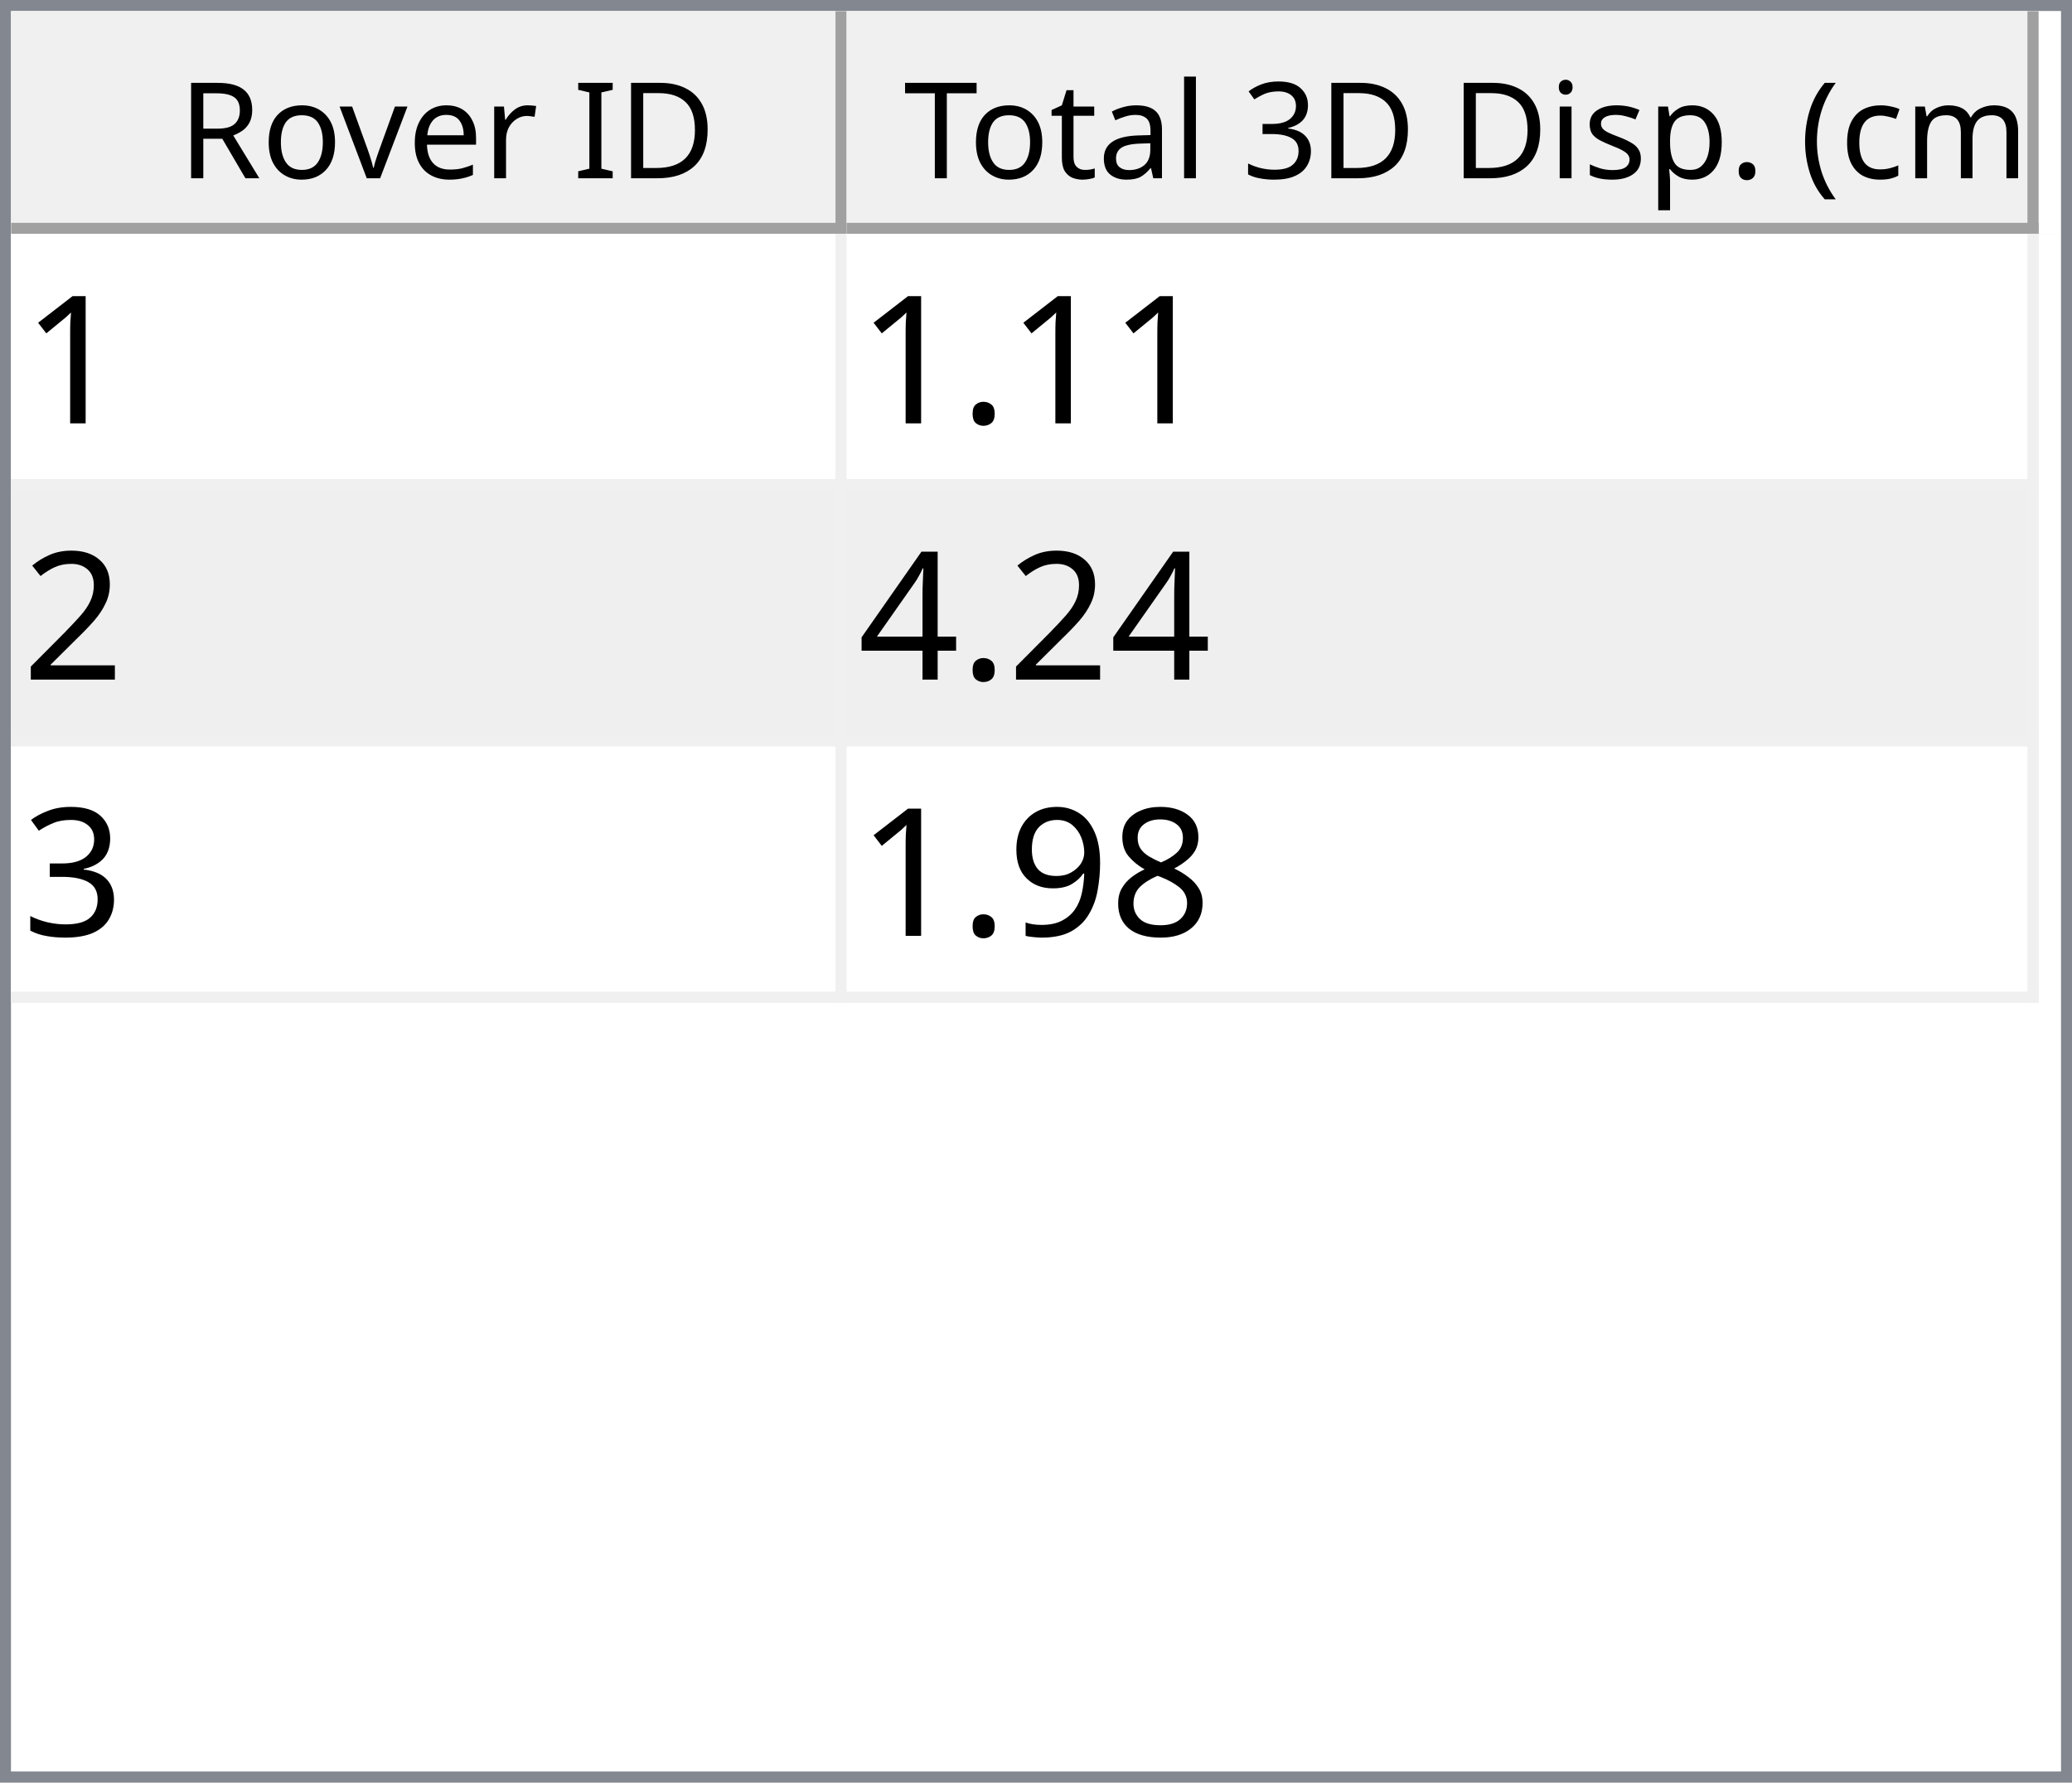
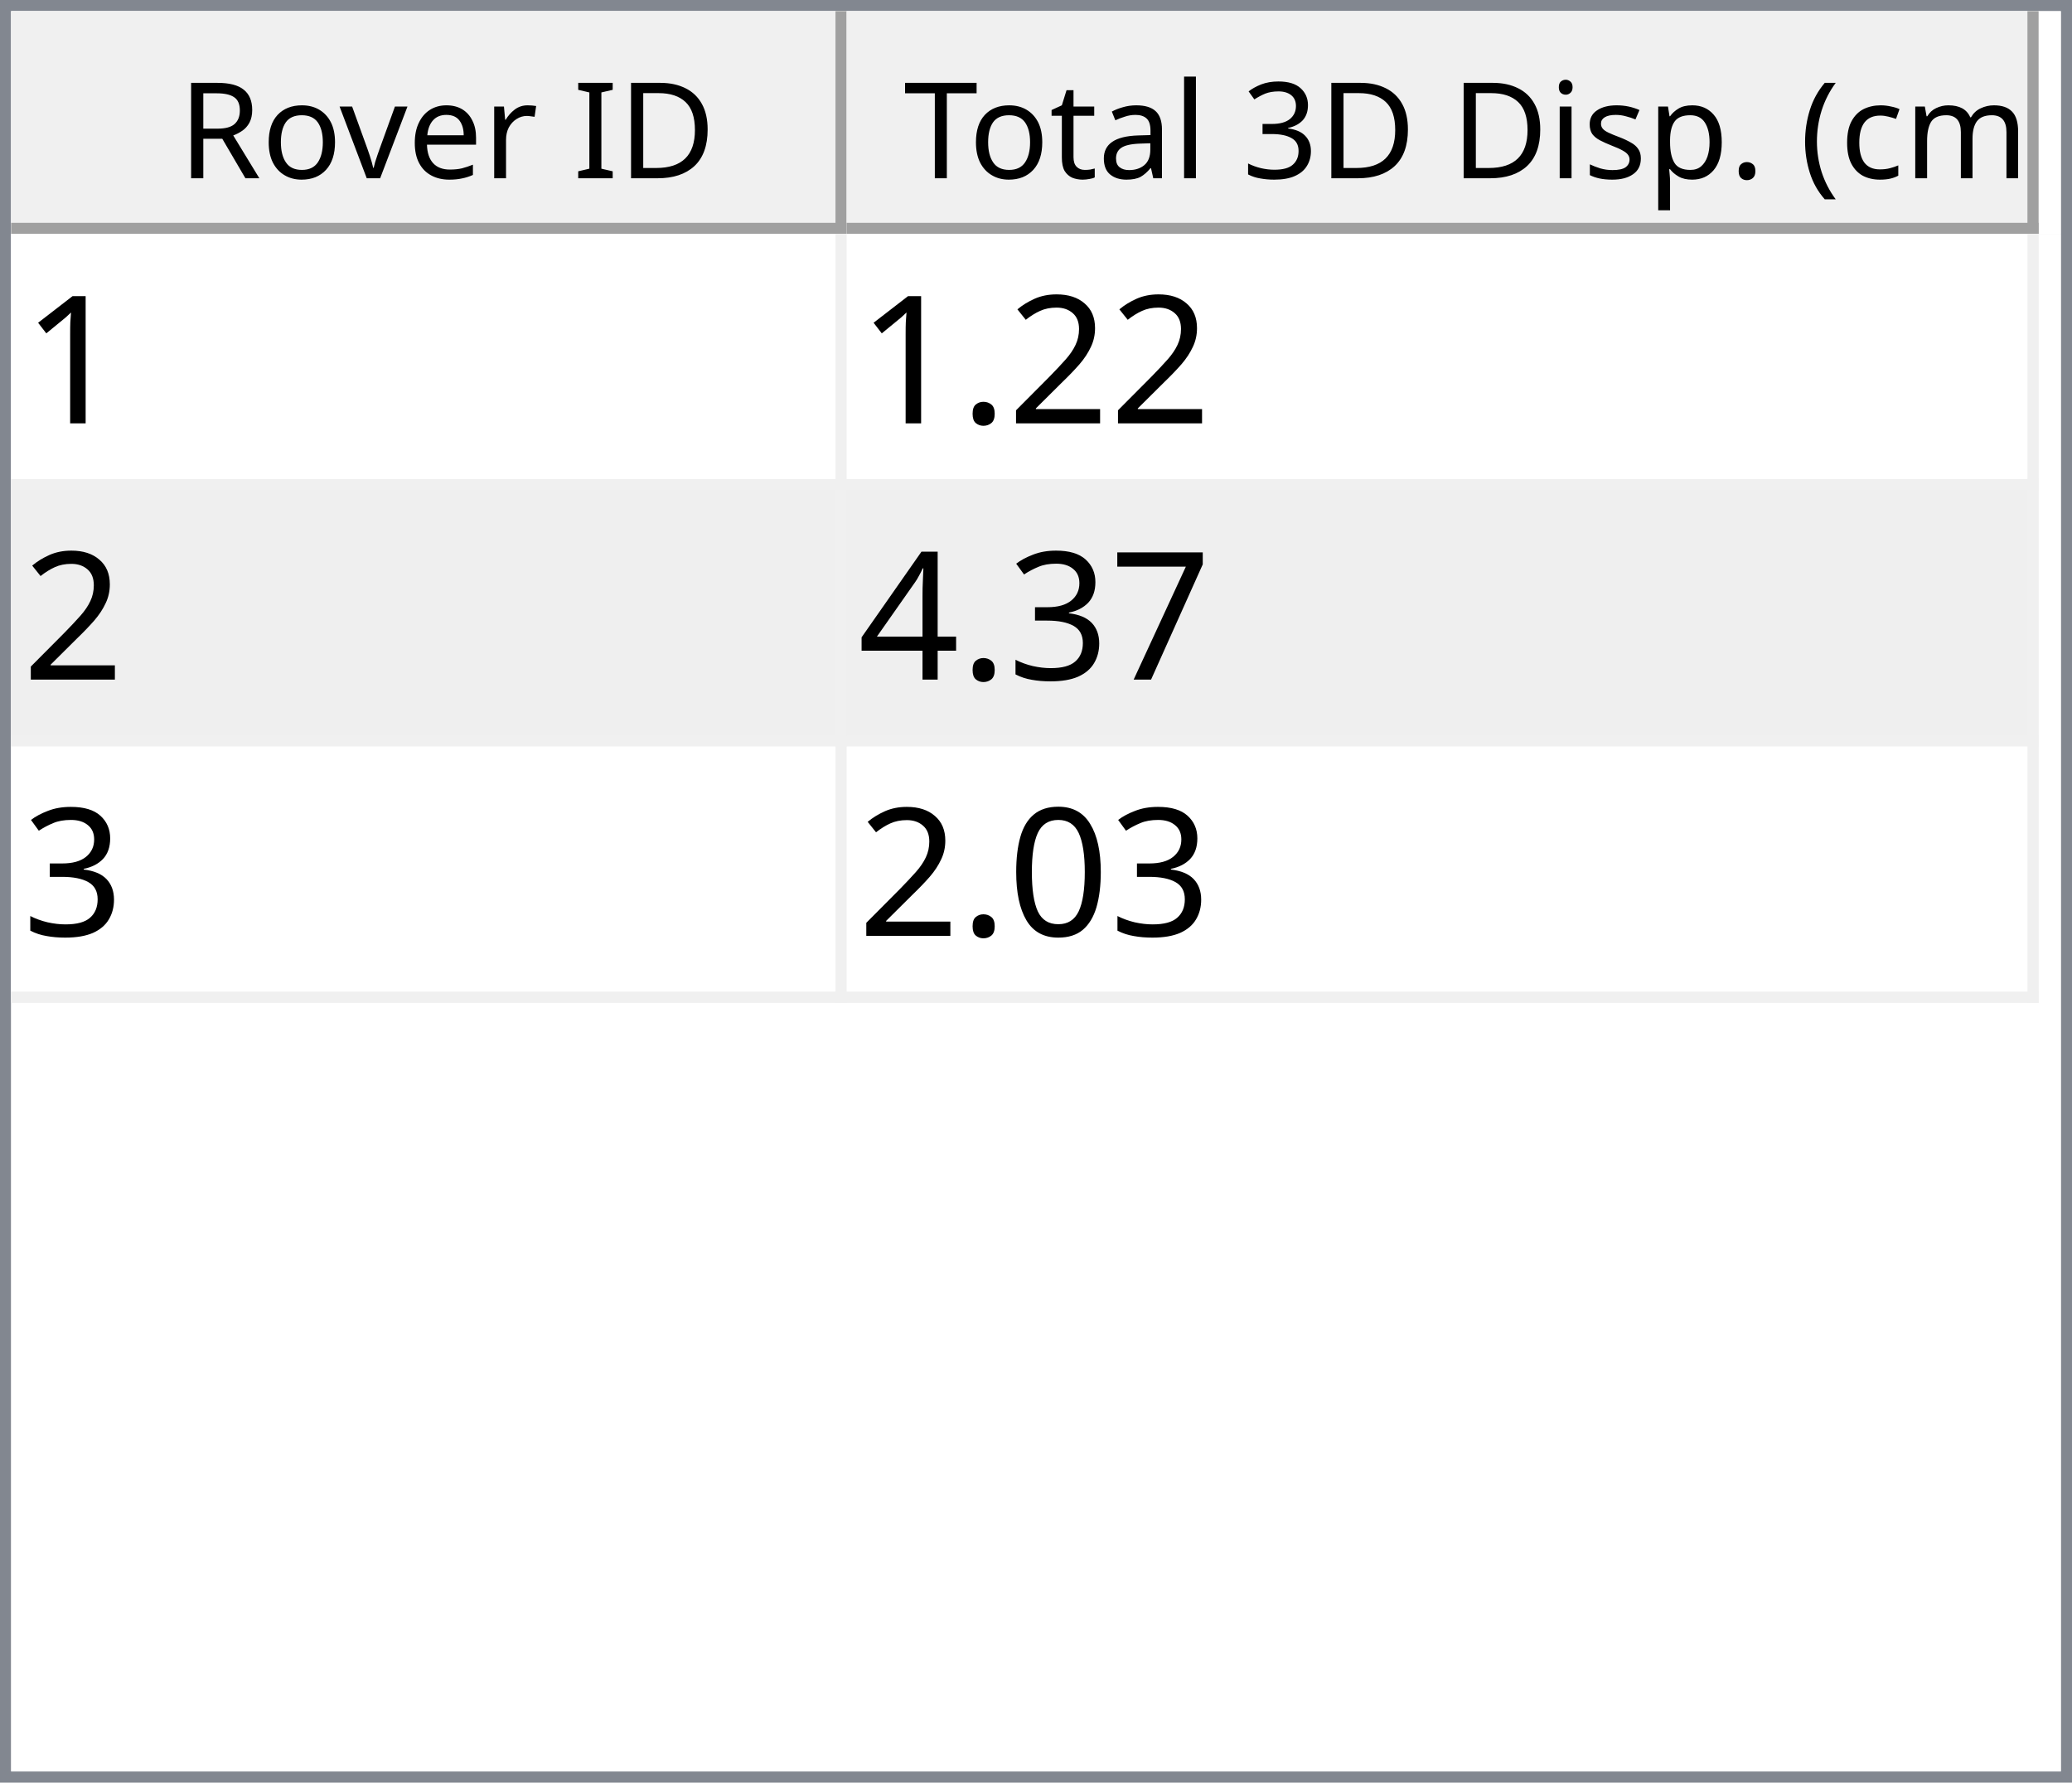
<svg xmlns="http://www.w3.org/2000/svg" style="fill-opacity:1; color-rendering:auto; color-interpolation:auto; text-rendering:auto; stroke:black; stroke-linecap:square; stroke-miterlimit:10; shape-rendering:auto; stroke-opacity:1; fill:black; stroke-dasharray:none; font-weight:normal; stroke-width:1; font-family:'Dialog'; font-style:normal; stroke-linejoin:miter; font-size:12px; stroke-dashoffset:0; image-rendering:auto;" width="186" height="160">
  <defs id="genericDefs" />
  <g>
    <defs id="defs1">
      <clipPath clipPathUnits="userSpaceOnUse" id="clipPath1">
        <path d="M0 0 L186 0 L186 160 L0 160 L0 0 Z" />
      </clipPath>
      <clipPath clipPathUnits="userSpaceOnUse" id="clipPath2">
        <path d="M0 0 L0 160 L186 160 L186 0 Z" />
      </clipPath>
      <clipPath clipPathUnits="userSpaceOnUse" id="clipPath3">
        <path d="M0 0 L0 20 L184 20 L184 0 Z" />
      </clipPath>
      <clipPath clipPathUnits="userSpaceOnUse" id="clipPath4">
        <path d="M0 0 L0 20 L75 20 L75 0 Z" />
      </clipPath>
      <clipPath clipPathUnits="userSpaceOnUse" id="clipPath5">
        <path d="M1 1 L1 19 L74 19 L74 1 Z" />
      </clipPath>
      <clipPath clipPathUnits="userSpaceOnUse" id="clipPath6">
        <path d="M0 0 L0 18 L73 18 L73 0 Z" />
      </clipPath>
      <clipPath clipPathUnits="userSpaceOnUse" id="clipPath7">
        <path d="M-0.5 -0.5 L-0.5 19.5 L74.5 19.5 L74.5 -0.5 Z" />
      </clipPath>
      <clipPath clipPathUnits="userSpaceOnUse" id="clipPath8">
        <path d="M0 0 L0 20 L107 20 L107 0 Z" />
      </clipPath>
      <clipPath clipPathUnits="userSpaceOnUse" id="clipPath9">
        <path d="M1 1 L1 19 L106 19 L106 1 Z" />
      </clipPath>
      <clipPath clipPathUnits="userSpaceOnUse" id="clipPath10">
        <path d="M0 0 L0 18 L105 18 L105 0 Z" />
      </clipPath>
      <clipPath clipPathUnits="userSpaceOnUse" id="clipPath11">
        <path d="M-0.5 -0.5 L-0.5 19.5 L106.5 19.5 L106.5 -0.5 Z" />
      </clipPath>
      <clipPath clipPathUnits="userSpaceOnUse" id="clipPath12">
        <path d="M0 0 L0 138 L184 138 L184 0 Z" />
      </clipPath>
      <clipPath clipPathUnits="userSpaceOnUse" id="clipPath13">
        <path d="M0 0 L0 69 L182 69 L182 0 Z" />
      </clipPath>
      <clipPath clipPathUnits="userSpaceOnUse" id="clipPath14">
        <path d="M-0.5 -0.5 L-0.5 68.5 L181.5 68.5 L181.5 -0.5 Z" />
      </clipPath>
      <clipPath clipPathUnits="userSpaceOnUse" id="clipPath15">
        <path d="M0 0 L0 22 L74 22 L74 0 Z" />
      </clipPath>
      <clipPath clipPathUnits="userSpaceOnUse" id="clipPath16">
        <path d="M0 0 L0 22 L106 22 L106 0 Z" />
      </clipPath>
      <font horiz-adv-x="64.551" id="font1">
        <font-face ascent="107.91" descent="25.098" units-per-em="100" style="font-style:normal; font-family:Segoe UI; font-weight:normal;" />
        <missing-glyph horiz-adv-x="64.551" d="M8.109 0 L8.109 68.266 L56.453 68.266 L56.453 0 L8.109 0 ZM15.328 7.234 L49.219 7.234 L49.219 61.031 L15.328 61.031 L15.328 7.234 Z" />
        <glyph unicode="D" horiz-adv-x="70.117" d="M9.188 0 L9.188 70.016 L28.516 70.016 Q65.531 70.016 65.531 35.891 Q65.531 19.672 55.25 9.836 Q44.969 0 27.734 0 L9.188 0 ZM17.391 62.594 L17.391 7.422 L27.828 7.422 Q41.609 7.422 49.273 14.797 Q56.938 22.172 56.938 35.688 Q56.938 62.594 28.328 62.594 L17.391 62.594 Z" />
        <glyph unicode="I" horiz-adv-x="26.611" d="M17.391 0 L9.188 0 L9.188 70.016 L17.391 70.016 L17.391 0 Z" />
        <glyph unicode=" " horiz-adv-x="27.393" d="" />
        <glyph unicode="r" horiz-adv-x="34.766" d="M34.188 41.891 Q32.078 43.5 28.125 43.5 Q23 43.5 19.555 38.672 Q16.109 33.844 16.109 25.484 L16.109 0 L8.109 0 L8.109 50 L16.109 50 L16.109 39.703 L16.312 39.703 Q18.016 44.969 21.531 47.922 Q25.047 50.875 29.391 50.875 Q32.516 50.875 34.188 50.203 L34.188 41.891 Z" />
        <glyph unicode="e" horiz-adv-x="52.295" d="M48.297 23 L12.984 23 Q13.188 14.656 17.484 10.109 Q21.781 5.562 29.297 5.562 Q37.75 5.562 44.828 11.141 L44.828 3.609 Q38.234 -1.172 27.391 -1.172 Q16.797 -1.172 10.742 5.641 Q4.688 12.453 4.688 24.812 Q4.688 36.469 11.305 43.82 Q17.922 51.172 27.734 51.172 Q37.547 51.172 42.922 44.828 Q48.297 38.484 48.297 27.203 L48.297 23 ZM40.094 29.781 Q40.047 36.719 36.75 40.578 Q33.453 44.438 27.594 44.438 Q21.922 44.438 17.969 40.383 Q14.016 36.328 13.094 29.781 L40.094 29.781 Z" />
        <glyph unicode="v" horiz-adv-x="47.9" d="M47.406 50 L27.484 0 L19.625 0 L0.688 50 L9.469 50 L22.172 13.672 Q23.578 9.672 23.922 6.688 L24.125 6.688 Q24.609 10.453 25.688 13.484 L38.969 50 L47.406 50 Z" />
        <glyph unicode="o" horiz-adv-x="58.594" d="M29 -1.172 Q17.922 -1.172 11.305 5.836 Q4.688 12.844 4.688 24.422 Q4.688 37.016 11.57 44.094 Q18.453 51.172 30.172 51.172 Q41.359 51.172 47.633 44.289 Q53.906 37.406 53.906 25.203 Q53.906 13.234 47.141 6.031 Q40.375 -1.172 29 -1.172 ZM29.594 44.438 Q21.875 44.438 17.383 39.188 Q12.891 33.938 12.891 24.703 Q12.891 15.828 17.43 10.695 Q21.969 5.562 29.594 5.562 Q37.359 5.562 41.531 10.594 Q45.703 15.625 45.703 24.906 Q45.703 34.281 41.531 39.359 Q37.359 44.438 29.594 44.438 Z" />
        <glyph unicode="R" horiz-adv-x="59.814" d="M59.375 0 L49.609 0 L37.891 19.625 Q36.281 22.359 34.766 24.289 Q33.25 26.219 31.664 27.438 Q30.078 28.656 28.25 29.219 Q26.422 29.781 24.125 29.781 L17.391 29.781 L17.391 0 L9.188 0 L9.188 70.016 L30.078 70.016 Q34.672 70.016 38.555 68.867 Q42.438 67.719 45.289 65.375 Q48.141 63.031 49.758 59.547 Q51.375 56.062 51.375 51.375 Q51.375 47.703 50.273 44.656 Q49.172 41.609 47.148 39.211 Q45.125 36.812 42.266 35.133 Q39.406 33.453 35.844 32.516 L35.844 32.328 Q37.594 31.547 38.891 30.547 Q40.188 29.547 41.359 28.18 Q42.531 26.812 43.68 25.078 Q44.828 23.344 46.234 21.047 L59.375 0 ZM17.391 62.594 L17.391 37.203 L28.516 37.203 Q31.594 37.203 34.203 38.133 Q36.812 39.062 38.719 40.797 Q40.625 42.531 41.703 45.047 Q42.781 47.562 42.781 50.688 Q42.781 56.297 39.141 59.445 Q35.5 62.594 28.609 62.594 L17.391 62.594 Z" />
        <glyph unicode=")" horiz-adv-x="30.176" d="M8.297 -15.922 L1.172 -15.922 Q16.406 2.344 16.406 26.812 Q16.406 51.469 1.078 70.016 L8.297 70.016 Q23.531 52.156 23.531 26.703 Q23.531 1.375 8.297 -15.922 Z" />
        <glyph unicode="m" horiz-adv-x="86.133" d="M79.109 0 L71.094 0 L71.094 28.719 Q71.094 37.016 68.531 40.727 Q65.969 44.438 59.906 44.438 Q54.781 44.438 51.195 39.75 Q47.609 35.062 47.609 28.516 L47.609 0 L39.594 0 L39.594 29.688 Q39.594 44.438 28.219 44.438 Q22.953 44.438 19.531 40.016 Q16.109 35.594 16.109 28.516 L16.109 0 L8.109 0 L8.109 50 L16.109 50 L16.109 42.094 L16.312 42.094 Q21.625 51.172 31.844 51.172 Q36.969 51.172 40.773 48.312 Q44.578 45.453 46 40.828 Q51.562 51.172 62.594 51.172 Q79.109 51.172 79.109 30.812 L79.109 0 Z" />
        <glyph unicode="c" horiz-adv-x="46.191" d="M42.188 2.297 Q36.422 -1.172 28.516 -1.172 Q17.828 -1.172 11.258 5.789 Q4.688 12.75 4.688 23.828 Q4.688 36.188 11.766 43.68 Q18.844 51.172 30.672 51.172 Q37.25 51.172 42.281 48.734 L42.281 40.531 Q36.719 44.438 30.375 44.438 Q22.703 44.438 17.797 38.945 Q12.891 33.453 12.891 24.516 Q12.891 15.719 17.508 10.641 Q22.125 5.562 29.891 5.562 Q36.422 5.562 42.188 9.906 L42.188 2.297 Z" />
        <glyph unicode="(" horiz-adv-x="30.176" d="M29.109 -15.922 L21.969 -15.922 Q6.844 1.375 6.844 26.703 Q6.844 52.156 21.969 70.016 L29.203 70.016 Q13.875 51.469 13.875 26.812 Q13.875 2.344 29.109 -15.922 Z" />
        <glyph unicode="." horiz-adv-x="21.68" d="M10.891 -1.078 Q8.641 -1.078 7.055 0.539 Q5.469 2.156 5.469 4.391 Q5.469 6.641 7.055 8.273 Q8.641 9.906 10.891 9.906 Q13.188 9.906 14.797 8.273 Q16.406 6.641 16.406 4.391 Q16.406 2.156 14.797 0.539 Q13.188 -1.078 10.891 -1.078 Z" />
        <glyph unicode="p" horiz-adv-x="58.789" d="M16.312 7.234 L16.109 7.234 L16.109 -23 L8.109 -23 L8.109 50 L16.109 50 L16.109 41.219 L16.312 41.219 Q22.219 51.172 33.594 51.172 Q43.266 51.172 48.688 44.461 Q54.109 37.75 54.109 26.469 Q54.109 13.922 48 6.375 Q41.891 -1.172 31.297 -1.172 Q21.578 -1.172 16.312 7.234 ZM16.109 27.391 L16.109 20.406 Q16.109 14.203 20.141 9.883 Q24.172 5.562 30.375 5.562 Q37.641 5.562 41.773 11.133 Q45.906 16.703 45.906 26.609 Q45.906 34.969 42.047 39.703 Q38.188 44.438 31.594 44.438 Q24.609 44.438 20.359 39.578 Q16.109 34.719 16.109 27.391 Z" />
        <glyph unicode="s" horiz-adv-x="42.432" d="M5.078 1.812 L5.078 10.406 Q11.625 5.562 19.484 5.562 Q30.031 5.562 30.031 12.594 Q30.031 14.594 29.125 15.992 Q28.219 17.391 26.68 18.461 Q25.141 19.531 23.07 20.383 Q21 21.234 18.609 22.172 Q15.281 23.484 12.766 24.828 Q10.25 26.172 8.57 27.859 Q6.891 29.547 6.031 31.695 Q5.172 33.844 5.172 36.719 Q5.172 40.234 6.789 42.945 Q8.406 45.656 11.086 47.484 Q13.766 49.312 17.211 50.242 Q20.656 51.172 24.312 51.172 Q30.812 51.172 35.938 48.922 L35.938 40.828 Q30.422 44.438 23.25 44.438 Q21 44.438 19.195 43.922 Q17.391 43.406 16.094 42.477 Q14.797 41.547 14.086 40.258 Q13.375 38.969 13.375 37.406 Q13.375 35.453 14.086 34.133 Q14.797 32.812 16.164 31.789 Q17.531 30.766 19.484 29.938 Q21.438 29.109 23.922 28.125 Q27.25 26.859 29.883 25.516 Q32.516 24.172 34.375 22.484 Q36.234 20.797 37.234 18.602 Q38.234 16.406 38.234 13.375 Q38.234 9.672 36.602 6.938 Q34.969 4.203 32.234 2.398 Q29.5 0.594 25.93 -0.289 Q22.359 -1.172 18.453 -1.172 Q10.75 -1.172 5.078 1.812 Z" />
        <glyph unicode="i" horiz-adv-x="24.219" d="M12.203 62.703 Q10.062 62.703 8.547 64.164 Q7.031 65.625 7.031 67.875 Q7.031 70.125 8.547 71.609 Q10.062 73.094 12.203 73.094 Q14.406 73.094 15.945 71.609 Q17.484 70.125 17.484 67.875 Q17.484 65.719 15.945 64.211 Q14.406 62.703 12.203 62.703 ZM16.109 0 L8.109 0 L8.109 50 L16.109 50 L16.109 0 Z" />
        <glyph unicode="3" horiz-adv-x="53.906" d="M46.531 19.828 Q46.531 15.094 44.75 11.211 Q42.969 7.328 39.719 4.57 Q36.469 1.812 31.93 0.297 Q27.391 -1.219 21.922 -1.219 Q11.922 -1.219 6 2.594 L6 11.188 Q13.094 5.609 22.219 5.609 Q25.875 5.609 28.828 6.539 Q31.781 7.469 33.906 9.227 Q36.031 10.984 37.18 13.477 Q38.328 15.969 38.328 19.094 Q38.328 32.812 18.797 32.812 L12.984 32.812 L12.984 39.594 L18.5 39.594 Q35.797 39.594 35.797 52.484 Q35.797 64.406 22.609 64.406 Q15.188 64.406 8.688 59.422 L8.688 67.188 Q15.375 71.188 24.609 71.188 Q29 71.188 32.57 69.969 Q36.141 68.75 38.68 66.555 Q41.219 64.359 42.609 61.281 Q44 58.203 44 54.5 Q44 40.672 30.031 36.719 L30.031 36.531 Q33.594 36.141 36.625 34.797 Q39.656 33.453 41.852 31.305 Q44.047 29.156 45.289 26.25 Q46.531 23.344 46.531 19.828 Z" />
        <glyph unicode="l" horiz-adv-x="24.219" d="M16.109 0 L8.109 0 L8.109 74.031 L16.109 74.031 L16.109 0 Z" />
        <glyph unicode="a" horiz-adv-x="50.879" d="M43.891 0 L35.891 0 L35.891 7.812 L35.688 7.812 Q30.469 -1.172 20.312 -1.172 Q12.844 -1.172 8.617 2.781 Q4.391 6.734 4.391 13.281 Q4.391 27.297 20.906 29.594 L35.891 31.688 Q35.891 44.438 25.594 44.438 Q16.547 44.438 9.281 38.281 L9.281 46.484 Q16.656 51.172 26.266 51.172 Q43.891 51.172 43.891 32.516 L43.891 0 ZM35.891 25.297 L23.828 23.641 Q18.266 22.859 15.43 20.875 Q12.594 18.891 12.594 13.875 Q12.594 10.203 15.211 7.883 Q17.828 5.562 22.172 5.562 Q28.125 5.562 32.008 9.742 Q35.891 13.922 35.891 20.312 L35.891 25.297 Z" />
        <glyph unicode="t" horiz-adv-x="33.887" d="M31.297 0.484 Q28.469 -1.078 23.828 -1.078 Q10.688 -1.078 10.688 13.578 L10.688 43.172 L2.094 43.172 L2.094 50 L10.688 50 L10.688 62.203 L18.703 64.797 L18.703 50 L31.297 50 L31.297 43.172 L18.703 43.172 L18.703 14.984 Q18.703 9.969 20.414 7.82 Q22.125 5.672 26.078 5.672 Q29.109 5.672 31.297 7.328 L31.297 0.484 Z" />
        <glyph unicode="T" horiz-adv-x="52.393" d="M50.594 62.594 L30.375 62.594 L30.375 0 L22.172 0 L22.172 62.594 L2 62.594 L2 70.016 L50.594 70.016 L50.594 62.594 Z" />
      </font>
      <font horiz-adv-x="75.0" id="font2">
        <font-face ascent="100.537" descent="21.973" units-per-em="100" style="font-style:normal; font-family:sans-serif; font-weight:normal;" />
        <missing-glyph horiz-adv-x="75.0" d="M12.5 0 L12.5 62.5 L62.5 62.5 L62.5 0 L12.5 0 ZM14.062 1.562 L60.938 1.562 L60.938 60.938 L14.062 60.938 L14.062 1.562 Z" />
        <glyph unicode="1" horiz-adv-x="55.615" d="M37.25 0 L28.469 0 L28.469 56 Q25.297 52.984 20.141 49.953 Q14.984 46.922 10.891 45.406 L10.891 53.906 Q18.266 57.375 23.781 62.305 Q29.297 67.234 31.594 71.875 L37.25 71.875 L37.25 0 Z" />
+         <glyph unicode="2" horiz-adv-x="55.615" d="M50.344 8.453 L50.344 0 L3.031 0 Q2.938 3.172 4.047 6.109 Q5.859 10.938 9.836 15.625 Q13.812 20.312 21.344 26.469 Q33.016 36.031 37.117 41.625 Q41.219 47.219 41.219 52.203 Q41.219 57.422 37.477 61.008 Q33.734 64.594 27.734 64.594 Q21.391 64.594 17.578 60.789 Q13.766 56.984 13.719 50.25 L4.688 51.172 Q5.609 61.281 11.664 66.578 Q17.719 71.875 27.938 71.875 Q38.234 71.875 44.242 66.164 Q50.25 60.453 50.25 52 Q50.25 47.703 48.492 43.555 Q46.734 39.406 42.656 34.812 Q38.578 30.219 29.109 22.219 Q21.188 15.578 18.945 13.211 Q16.703 10.844 15.234 8.453 L50.344 8.453 Z" />
        <glyph unicode="." horiz-adv-x="27.783" d="M9.078 0 L9.078 10.016 L19.094 10.016 L19.094 0 L9.078 0 Z" />
-         <glyph unicode="2" horiz-adv-x="55.615" d="M50.344 8.453 L50.344 0 L3.031 0 Q2.938 3.172 4.047 6.109 Q5.859 10.938 9.836 15.625 Q13.812 20.312 21.344 26.469 Q33.016 36.031 37.117 41.625 Q41.219 47.219 41.219 52.203 Q41.219 57.422 37.477 61.008 Q33.734 64.594 27.734 64.594 Q21.391 64.594 17.578 60.789 Q13.766 56.984 13.719 50.25 L4.688 51.172 Q5.609 61.281 11.664 66.578 Q17.719 71.875 27.938 71.875 Q38.234 71.875 44.242 66.164 Q50.25 60.453 50.25 52 Q50.25 47.703 48.492 43.555 Q46.734 39.406 42.656 34.812 Q38.578 30.219 29.109 22.219 Q21.188 15.578 18.945 13.211 Q16.703 10.844 15.234 8.453 L50.344 8.453 Z" />
+         <glyph unicode="7" horiz-adv-x="55.615" d="M4.734 62.203 L4.734 70.656 L51.078 70.656 L51.078 63.812 Q44.234 56.547 37.523 44.484 Q30.812 32.422 27.156 19.672 Q24.516 10.688 23.781 0 L14.75 0 Q14.891 8.453 18.062 20.414 Q21.234 32.375 27.172 43.484 Q33.109 54.594 39.797 62.203 L4.734 62.203 Z" />
+         <glyph unicode="3" horiz-adv-x="55.615" d="M4.203 18.891 L12.984 20.062 Q14.5 12.594 18.141 9.297 Q21.781 6 27 6 Q33.203 6 37.477 10.297 Q41.75 14.594 41.75 20.953 Q41.75 27 37.797 30.93 Q33.844 34.859 27.734 34.859 Q25.25 34.859 21.531 33.891 L22.516 41.609 Q23.391 41.5 23.922 41.5 Q29.547 41.5 34.039 44.43 Q38.531 47.359 38.531 53.469 Q38.531 58.297 35.258 61.477 Q31.984 64.656 26.812 64.656 Q21.688 64.656 18.266 61.43 Q14.844 58.203 13.875 51.766 L5.078 53.328 Q6.688 62.156 12.398 67.016 Q18.109 71.875 26.609 71.875 Q32.469 71.875 37.398 69.359 Q42.328 66.844 44.945 62.5 Q47.562 58.156 47.562 53.266 Q47.562 48.641 45.07 44.828 Q42.578 41.016 37.703 38.766 Q44.047 37.312 47.562 32.695 Q51.078 28.078 51.078 21.141 Q51.078 11.766 44.242 5.25 Q37.406 -1.266 26.953 -1.266 Q17.531 -1.266 11.305 4.352 Q5.078 9.969 4.203 18.891 Z" />
        <glyph unicode="4" horiz-adv-x="55.615" d="M32.328 0 L32.328 17.141 L1.266 17.141 L1.266 25.203 L33.938 71.578 L41.109 71.578 L41.109 25.203 L50.781 25.203 L50.781 17.141 L41.109 17.141 L41.109 0 L32.328 0 ZM32.328 25.203 L32.328 57.469 L9.906 25.203 L32.328 25.203 Z" />
-         <glyph unicode="3" horiz-adv-x="55.615" d="M4.203 18.891 L12.984 20.062 Q14.5 12.594 18.141 9.297 Q21.781 6 27 6 Q33.203 6 37.477 10.297 Q41.75 14.594 41.75 20.953 Q41.75 27 37.797 30.93 Q33.844 34.859 27.734 34.859 Q25.25 34.859 21.531 33.891 L22.516 41.609 Q23.391 41.5 23.922 41.5 Q29.547 41.5 34.039 44.43 Q38.531 47.359 38.531 53.469 Q38.531 58.297 35.258 61.477 Q31.984 64.656 26.812 64.656 Q21.688 64.656 18.266 61.43 Q14.844 58.203 13.875 51.766 L5.078 53.328 Q6.688 62.156 12.398 67.016 Q18.109 71.875 26.609 71.875 Q32.469 71.875 37.398 69.359 Q42.328 66.844 44.945 62.5 Q47.562 58.156 47.562 53.266 Q47.562 48.641 45.07 44.828 Q42.578 41.016 37.703 38.766 Q44.047 37.312 47.562 32.695 Q51.078 28.078 51.078 21.141 Q51.078 11.766 44.242 5.25 Q37.406 -1.266 26.953 -1.266 Q17.531 -1.266 11.305 4.352 Q5.078 9.969 4.203 18.891 Z" />
-         <glyph unicode="8" horiz-adv-x="55.615" d="M17.672 38.812 Q12.203 40.828 9.57 44.539 Q6.938 48.25 6.938 53.422 Q6.938 61.234 12.555 66.555 Q18.172 71.875 27.484 71.875 Q36.859 71.875 42.578 66.43 Q48.297 60.984 48.297 53.172 Q48.297 48.188 45.68 44.508 Q43.062 40.828 37.75 38.812 Q44.344 36.672 47.781 31.883 Q51.219 27.094 51.219 20.453 Q51.219 11.281 44.727 5.031 Q38.234 -1.219 27.641 -1.219 Q17.047 -1.219 10.547 5.055 Q4.047 11.328 4.047 20.703 Q4.047 27.688 7.594 32.398 Q11.141 37.109 17.672 38.812 ZM15.922 53.719 Q15.922 48.641 19.195 45.414 Q22.469 42.188 27.688 42.188 Q32.766 42.188 36.016 45.383 Q39.266 48.578 39.266 53.219 Q39.266 58.062 35.914 61.359 Q32.562 64.656 27.594 64.656 Q22.562 64.656 19.242 61.43 Q15.922 58.203 15.922 53.719 ZM13.094 20.656 Q13.094 16.891 14.875 13.375 Q16.656 9.859 20.172 7.93 Q23.688 6 27.734 6 Q34.031 6 38.133 10.055 Q42.234 14.109 42.234 20.359 Q42.234 26.703 38.016 30.859 Q33.797 35.016 27.438 35.016 Q21.234 35.016 17.164 30.914 Q13.094 26.812 13.094 20.656 Z" />
-         <glyph unicode="9" horiz-adv-x="55.615" d="M5.469 16.547 L13.922 17.328 Q14.984 11.375 18.016 8.688 Q21.047 6 25.781 6 Q29.828 6 32.883 7.859 Q35.938 9.719 37.891 12.82 Q39.844 15.922 41.164 21.195 Q42.484 26.469 42.484 31.938 Q42.484 32.516 42.438 33.688 Q39.797 29.5 35.234 26.883 Q30.672 24.266 25.344 24.266 Q16.453 24.266 10.305 30.711 Q4.156 37.156 4.156 47.703 Q4.156 58.594 10.578 65.234 Q17 71.875 26.656 71.875 Q33.641 71.875 39.43 68.117 Q45.219 64.359 48.219 57.398 Q51.219 50.438 51.219 37.25 Q51.219 23.531 48.242 15.406 Q45.266 7.281 39.383 3.031 Q33.5 -1.219 25.594 -1.219 Q17.188 -1.219 11.867 3.445 Q6.547 8.109 5.469 16.547 ZM41.453 48.141 Q41.453 55.719 37.43 60.156 Q33.406 64.594 27.734 64.594 Q21.875 64.594 17.531 59.812 Q13.188 55.031 13.188 47.406 Q13.188 40.578 17.312 36.305 Q21.438 32.031 27.484 32.031 Q33.594 32.031 37.523 36.305 Q41.453 40.578 41.453 48.141 Z" />
+         <glyph unicode="0" horiz-adv-x="55.615" d="M4.156 35.297 Q4.156 48 6.766 55.742 Q9.375 63.484 14.523 67.68 Q19.672 71.875 27.484 71.875 Q33.25 71.875 37.594 69.555 Q41.938 67.234 44.773 62.867 Q47.609 58.5 49.219 52.227 Q50.828 45.953 50.828 35.297 Q50.828 22.703 48.242 14.969 Q45.656 7.234 40.508 3.008 Q35.359 -1.219 27.484 -1.219 Q17.141 -1.219 11.234 6.203 Q4.156 15.141 4.156 35.297 ZM13.188 35.297 Q13.188 17.672 17.312 11.836 Q21.438 6 27.484 6 Q33.547 6 37.672 11.859 Q41.797 17.719 41.797 35.297 Q41.797 52.984 37.672 58.789 Q33.547 64.594 27.391 64.594 Q21.344 64.594 17.719 59.469 Q13.188 52.938 13.188 35.297 Z" />
      </font>
    </defs>
    <g style="fill:white; stroke:white;">
      <rect x="0" y="0" width="186" style="clip-path:url(#clipPath1); stroke:none;" height="160" />
    </g>
    <g style="fill:white; text-rendering:optimizeSpeed; color-rendering:optimizeSpeed; image-rendering:optimizeSpeed; shape-rendering:crispEdges; stroke:white; color-interpolation:sRGB;">
      <rect x="0" width="186" height="160" y="0" style="stroke:none;" />
      <path style="stroke:none;" d="M0 160 L186 160 L186 0 L0 0 Z" />
    </g>
    <g style="fill:rgb(240,240,240); font-family:'Segoe UI'; stroke:rgb(240,240,240);">
      <rect x="0" y="0" width="186" style="clip-path:url(#clipPath2); stroke:none;" height="160" />
    </g>
    <g style="fill:rgb(130,135,144); font-family:'Segoe UI'; stroke:rgb(130,135,144);">
      <path d="M0 0 L186 0 L186 160 L0 160 L0 0 ZM1 1 L185 1 L185 159 L1 159 L1 1 Z" style="fill-rule:evenodd; clip-path:url(#clipPath2); stroke:none;" />
    </g>
    <g style="fill:white; font-family:'Segoe UI'; stroke:white;" transform="translate(1,1)">
      <rect x="0" y="0" width="184" style="clip-path:url(#clipPath3); stroke:none;" height="20" />
    </g>
    <g style="fill:rgb(240,240,240); font-family:'Segoe UI'; stroke:rgb(240,240,240);" transform="translate(1,1)">
      <rect x="0" y="0" width="75" style="clip-path:url(#clipPath4); stroke:none;" height="20" />
    </g>
    <g style="font-family:'Segoe UI';" transform="translate(2,2)">
      <text x="14" xml:space="preserve" y="14" style="clip-path:url(#clipPath6); stroke:none;">Rover ID</text>
    </g>
    <g style="fill:rgb(160,160,160); font-family:'Segoe UI'; stroke:rgb(160,160,160); stroke-linejoin:bevel;" transform="translate(1.5,1.5)">
      <line x1="74" x2="74" y1="0" style="fill:none; clip-path:url(#clipPath7);" y2="19" />
    </g>
    <g style="fill:rgb(160,160,160); font-family:'Segoe UI'; stroke:rgb(160,160,160); stroke-linejoin:bevel;" transform="matrix(1,0,0,1,1,1) translate(0.5,0.5)">
      <line x1="0" x2="74" y1="19" style="fill:none; clip-path:url(#clipPath7);" y2="19" />
    </g>
    <g style="fill:rgb(240,240,240); font-family:'Segoe UI'; stroke:rgb(240,240,240);" transform="translate(76,1)">
      <rect x="0" y="0" width="107" style="clip-path:url(#clipPath8); stroke:none;" height="20" />
    </g>
    <g style="font-family:'Segoe UI';" transform="translate(77,2)">
      <text x="1" xml:space="preserve" y="14" style="clip-path:url(#clipPath10); stroke:none;"> Total 3D Disp. (cm)</text>
    </g>
    <g style="fill:rgb(160,160,160); font-family:'Segoe UI'; stroke:rgb(160,160,160); stroke-linejoin:bevel;" transform="translate(76.5,1.5)">
      <line x1="106" x2="106" y1="0" style="fill:none; clip-path:url(#clipPath11);" y2="19" />
    </g>
    <g style="fill:rgb(160,160,160); font-family:'Segoe UI'; stroke:rgb(160,160,160); stroke-linejoin:bevel;" transform="matrix(1,0,0,1,76,1) translate(0.5,0.5)">
      <line x1="0" x2="106" y1="19" style="fill:none; clip-path:url(#clipPath11);" y2="19" />
    </g>
    <g style="fill:white; font-family:'Segoe UI'; stroke:white;" transform="translate(1,21)">
      <rect x="0" y="0" width="184" style="clip-path:url(#clipPath12); stroke:none;" height="138" />
    </g>
    <g style="fill:rgb(240,240,240); font-size:16px; font-family:sans-serif; stroke:rgb(240,240,240);" transform="translate(1,21)">
      <rect x="0" y="0" width="182" style="clip-path:url(#clipPath13); stroke:none;" height="69" />
      <line transform="translate(0.5,0.5)" x1="0" x2="181" y1="22" style="clip-path:url(#clipPath14); fill:none; stroke-linejoin:bevel;" y2="22" />
    </g>
    <g transform="matrix(1,0,0,1,1,21) translate(0.5,0.5)" style="fill:rgb(240,240,240); font-size:16px; font-family:sans-serif; stroke:rgb(240,240,240); stroke-linejoin:bevel;">
      <line x1="0" x2="181" y1="45" style="fill:none; clip-path:url(#clipPath14);" y2="45" />
    </g>
    <g transform="matrix(1,0,0,1,1,21) translate(0.5,0.5)" style="fill:rgb(240,240,240); font-size:16px; font-family:sans-serif; stroke:rgb(240,240,240); stroke-linejoin:bevel;">
      <line x1="0" x2="181" y1="68" style="fill:none; clip-path:url(#clipPath14);" y2="68" />
    </g>
    <g transform="matrix(1,0,0,1,1,21) translate(0.5,0.5)" style="fill:rgb(240,240,240); font-size:16px; font-family:sans-serif; stroke:rgb(240,240,240); stroke-linejoin:bevel;">
      <line x1="74" x2="74" y1="0" style="fill:none; clip-path:url(#clipPath14);" y2="68" />
    </g>
    <g transform="matrix(1,0,0,1,1,21) translate(0.5,0.5)" style="fill:rgb(240,240,240); font-size:16px; font-family:sans-serif; stroke:rgb(240,240,240); stroke-linejoin:bevel;">
      <line x1="181" x2="181" y1="0" style="fill:none; clip-path:url(#clipPath14);" y2="68" />
    </g>
    <g style="fill:white; font-size:16px; font-family:sans-serif; stroke:white;" transform="matrix(1,0,0,1,1,21)">
      <rect x="0" y="0" width="74" style="clip-path:url(#clipPath15); stroke:none;" height="22" />
      <text x="1" y="17" style="fill:black; clip-path:url(#clipPath15); stroke:none;" xml:space="preserve">1</text>
    </g>
    <g style="fill:white; font-size:16px; font-family:sans-serif; stroke:white;" transform="matrix(1,0,0,1,1,21) translate(75,0)">
      <rect x="0" y="0" width="106" style="clip-path:url(#clipPath16); stroke:none;" height="22" />
-       <text x="1" y="17" style="fill:black; clip-path:url(#clipPath16); stroke:none;" xml:space="preserve">1.11</text>
+       <text x="1" y="17" style="fill:black; clip-path:url(#clipPath16); stroke:none;" xml:space="preserve">1.22</text>
    </g>
    <g style="fill:rgb(239,239,239); font-size:16px; font-family:sans-serif; stroke:rgb(239,239,239);" transform="matrix(1,0,0,1,1,21) translate(0,23)">
      <rect x="0" y="0" width="74" style="clip-path:url(#clipPath15); stroke:none;" height="22" />
      <text x="1" y="17" style="fill:black; clip-path:url(#clipPath15); stroke:none;" xml:space="preserve">2</text>
    </g>
    <g style="fill:rgb(239,239,239); font-size:16px; font-family:sans-serif; stroke:rgb(239,239,239);" transform="matrix(1,0,0,1,1,21) translate(75,23)">
      <rect x="0" y="0" width="106" style="clip-path:url(#clipPath16); stroke:none;" height="22" />
-       <text x="1" y="17" style="fill:black; clip-path:url(#clipPath16); stroke:none;" xml:space="preserve">4.24</text>
+       <text x="1" y="17" style="fill:black; clip-path:url(#clipPath16); stroke:none;" xml:space="preserve">4.37</text>
    </g>
    <g style="fill:white; font-size:16px; font-family:sans-serif; stroke:white;" transform="matrix(1,0,0,1,1,21) translate(0,46)">
      <rect x="0" y="0" width="74" style="clip-path:url(#clipPath15); stroke:none;" height="22" />
      <text x="1" y="17" style="fill:black; clip-path:url(#clipPath15); stroke:none;" xml:space="preserve">3</text>
    </g>
    <g style="fill:white; font-size:16px; font-family:sans-serif; stroke:white;" transform="matrix(1,0,0,1,1,21) translate(75,46)">
      <rect x="0" y="0" width="106" style="clip-path:url(#clipPath16); stroke:none;" height="22" />
-       <text x="1" y="17" style="fill:black; clip-path:url(#clipPath16); stroke:none;" xml:space="preserve">1.98</text>
+       <text x="1" y="17" style="fill:black; clip-path:url(#clipPath16); stroke:none;" xml:space="preserve">2.03</text>
    </g>
  </g>
</svg>
